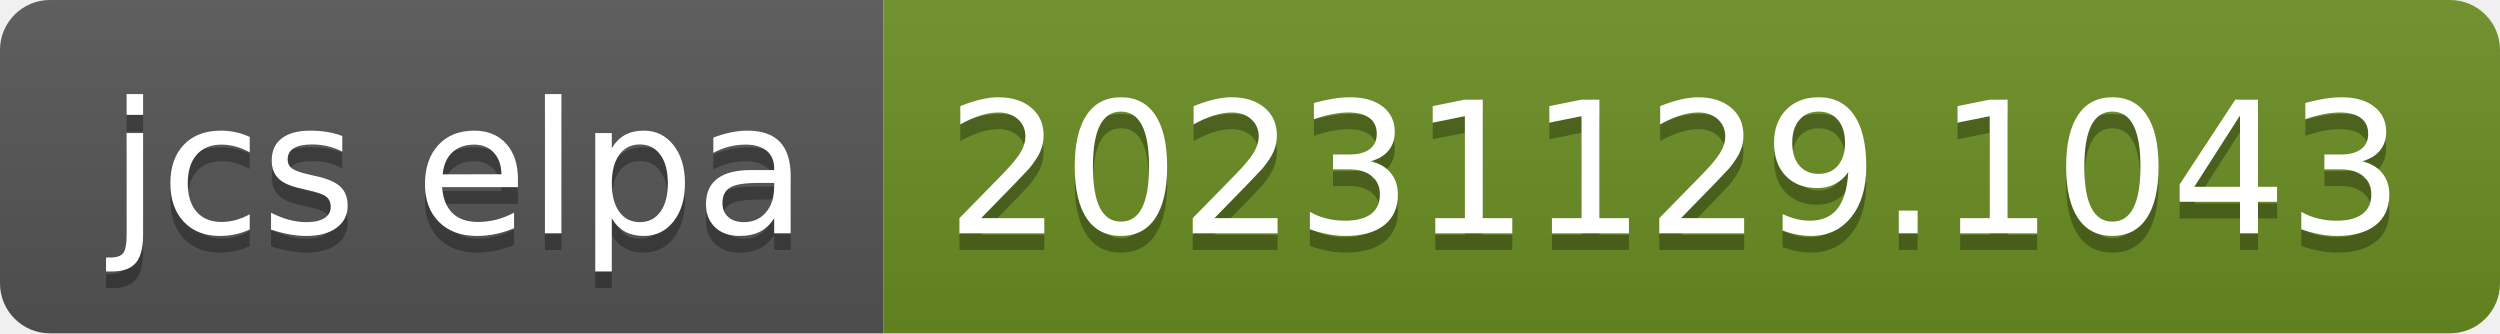
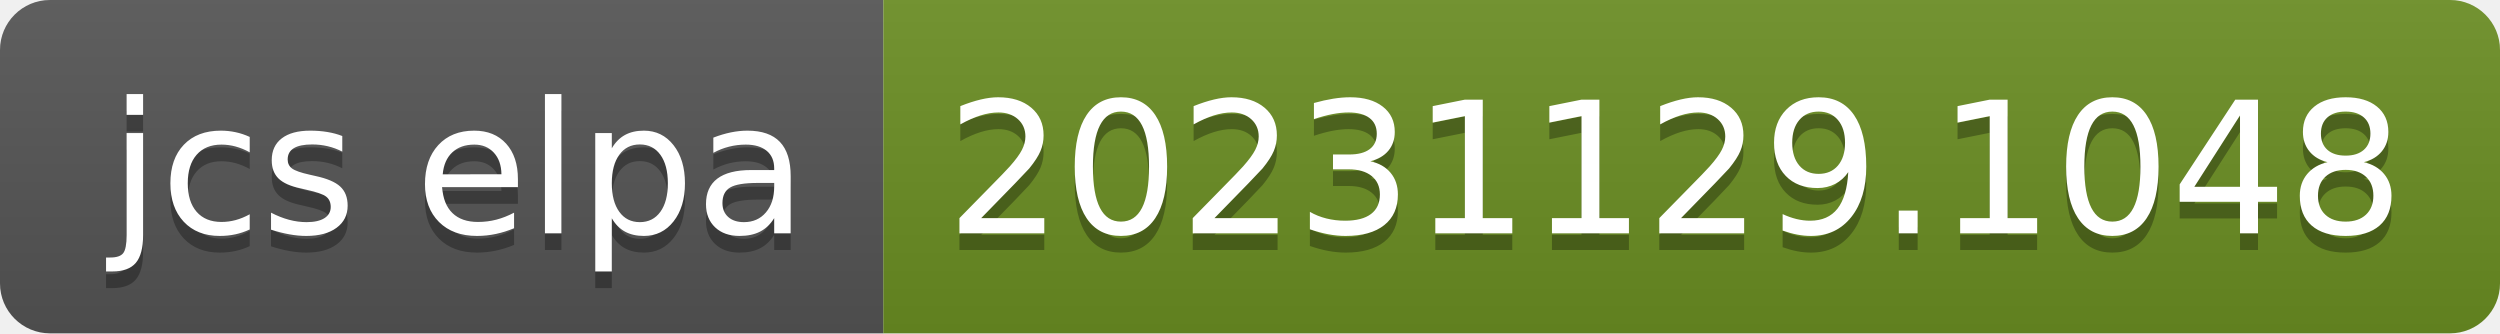
- <svg xmlns="http://www.w3.org/2000/svg" width="150" height="20" role="img" aria-label="jcs elpa: 20231129.1043">
+ <svg xmlns="http://www.w3.org/2000/svg" width="150" height="20" role="img" aria-label="jcs elpa: 20231129.1048">
  <linearGradient id="s" x2="0" y2="100%">
    <stop offset="0" stop-color="#bbb" stop-opacity=".1" />
    <stop offset="1" stop-opacity=".1" />
  </linearGradient>
  <clipPath id="r">
    <rect width="150" height="20" rx="3" fill="#fff" />
  </clipPath>
  <g clip-path="url(#r)">
    <rect width="53" height="20" fill="#555" />
    <rect x="53" width="97" height="20" fill="#6b8e23" />
    <rect width="150" height="20" fill="url(#s)" />
  </g>
  <g fill="#fff" text-anchor="middle" font-family="Verdana,Geneva,DejaVu Sans,sans-serif" text-rendering="geometricPrecision" font-size="110">
    <text aria-hidden="true" x="275" y="150" fill="#010101" fill-opacity=".3" transform="scale(.1)" textLength="430">jcs elpa</text>
    <text x="275" y="140" transform="scale(.1)" fill="#fff" textLength="430">jcs elpa</text>
-     <text aria-hidden="true" x="1005" y="150" fill="#010101" fill-opacity=".3" transform="scale(.1)" textLength="870">20231129.1043</text>
-     <text x="1005" y="140" transform="scale(.1)" fill="#fff" textLength="870">20231129.1043</text>
+     <text aria-hidden="true" x="1005" y="150" fill="#010101" fill-opacity=".3" transform="scale(.1)" textLength="870">20231129.1048</text>
+     <text x="1005" y="140" transform="scale(.1)" fill="#fff" textLength="870">20231129.1048</text>
  </g>
</svg>
